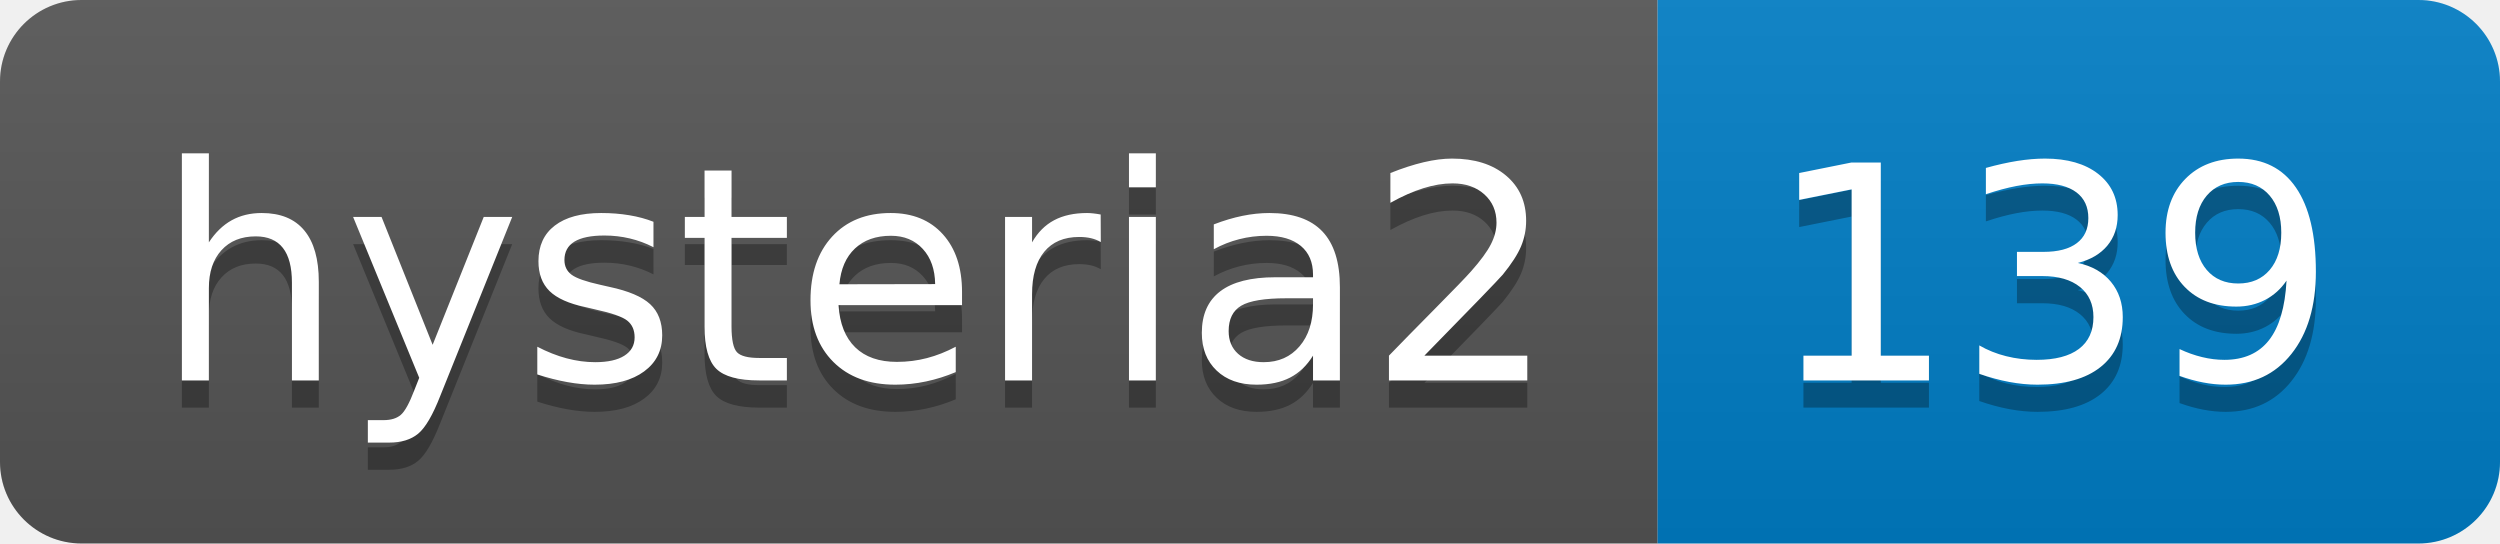
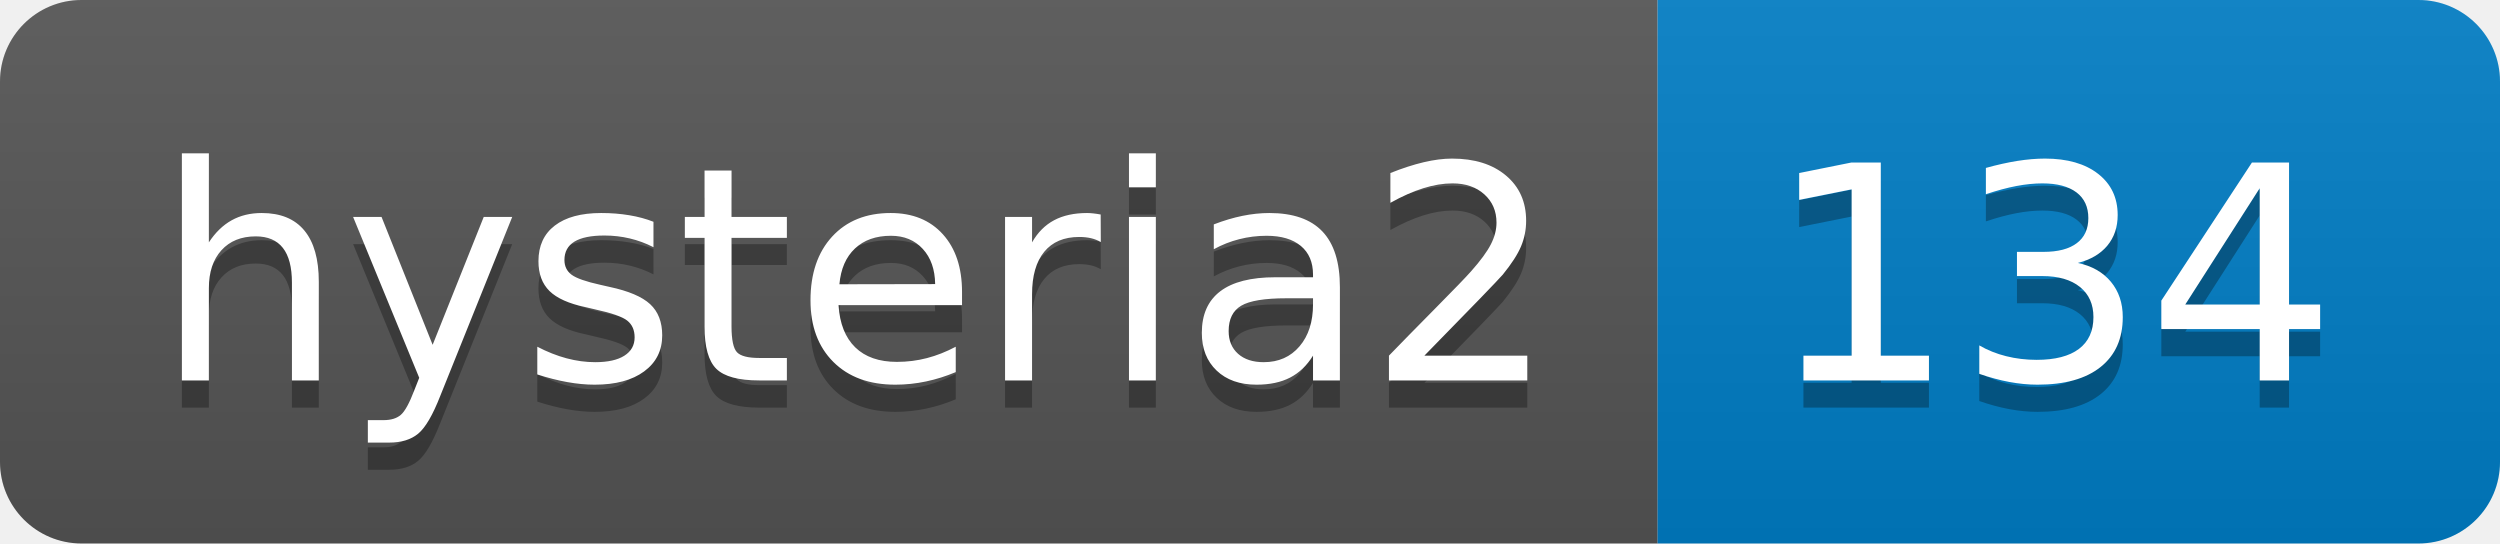
- <svg xmlns="http://www.w3.org/2000/svg" width="92" height="20" role="img" aria-label="hysteria2: 139">
+ <svg xmlns="http://www.w3.org/2000/svg" width="92" height="20" role="img" aria-label="hysteria2: 134">
  <linearGradient id="s" x2="0" y2="100%">
    <stop offset="0" stop-color="#bbb" stop-opacity=".1" />
    <stop offset="1" stop-opacity=".1" />
  </linearGradient>
  <clipPath id="r">
    <rect width="92" height="20" rx="3" fill="#fff" />
  </clipPath>
  <g clip-path="url(#r)">
    <rect width="61" height="20" fill="#555" />
    <rect x="61" width="31" height="20" fill="#007ec6" />
    <rect width="92" height="20" fill="url(#s)" />
  </g>
  <g fill="#fff" text-anchor="middle" font-family="Verdana,Geneva,DejaVu Sans,sans-serif" text-rendering="geometricPrecision" font-size="110">
    <text aria-hidden="true" x="315" y="150" fill="#010101" fill-opacity=".3" transform="scale(.1)" textLength="510">hysteria2</text>
    <text x="315" y="140" transform="scale(.1)" fill="#fff" textLength="510">hysteria2</text>
-     <text aria-hidden="true" x="755" y="150" fill="#010101" fill-opacity=".3" transform="scale(.1)" textLength="210">139</text>
-     <text x="755" y="140" transform="scale(.1)" fill="#fff" textLength="210">139</text>
+     <text aria-hidden="true" x="755" y="150" fill="#010101" fill-opacity=".3" transform="scale(.1)" textLength="210">134</text>
+     <text x="755" y="140" transform="scale(.1)" fill="#fff" textLength="210">134</text>
  </g>
</svg>
